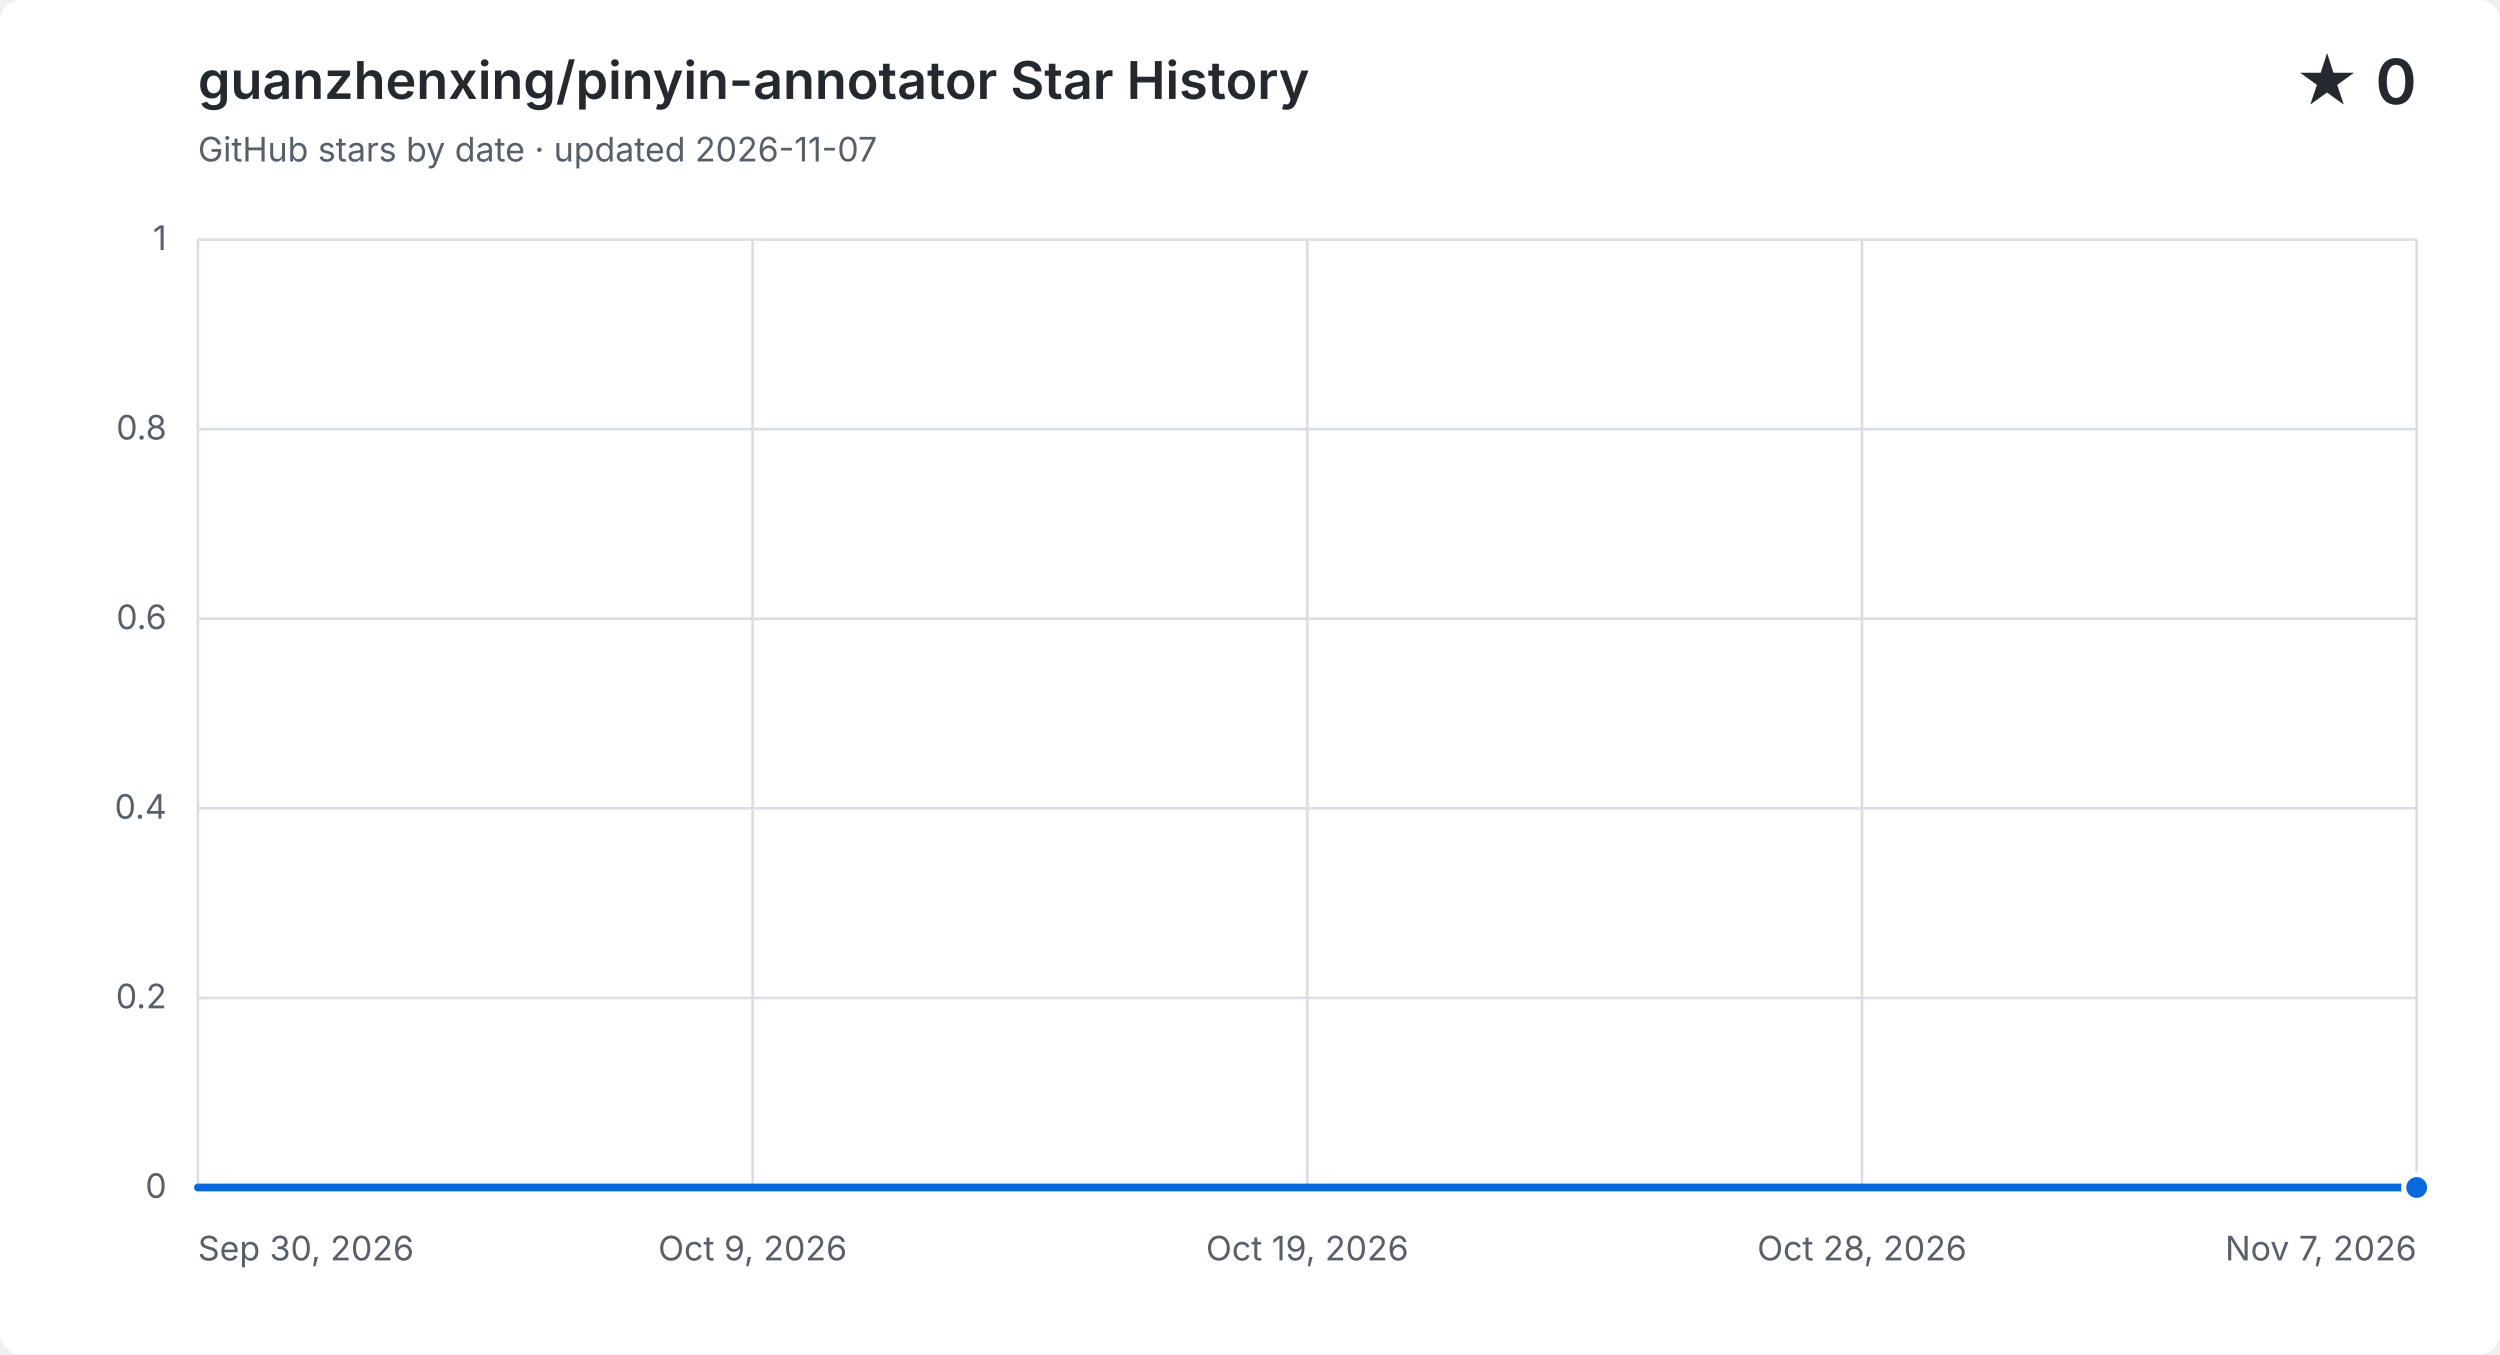
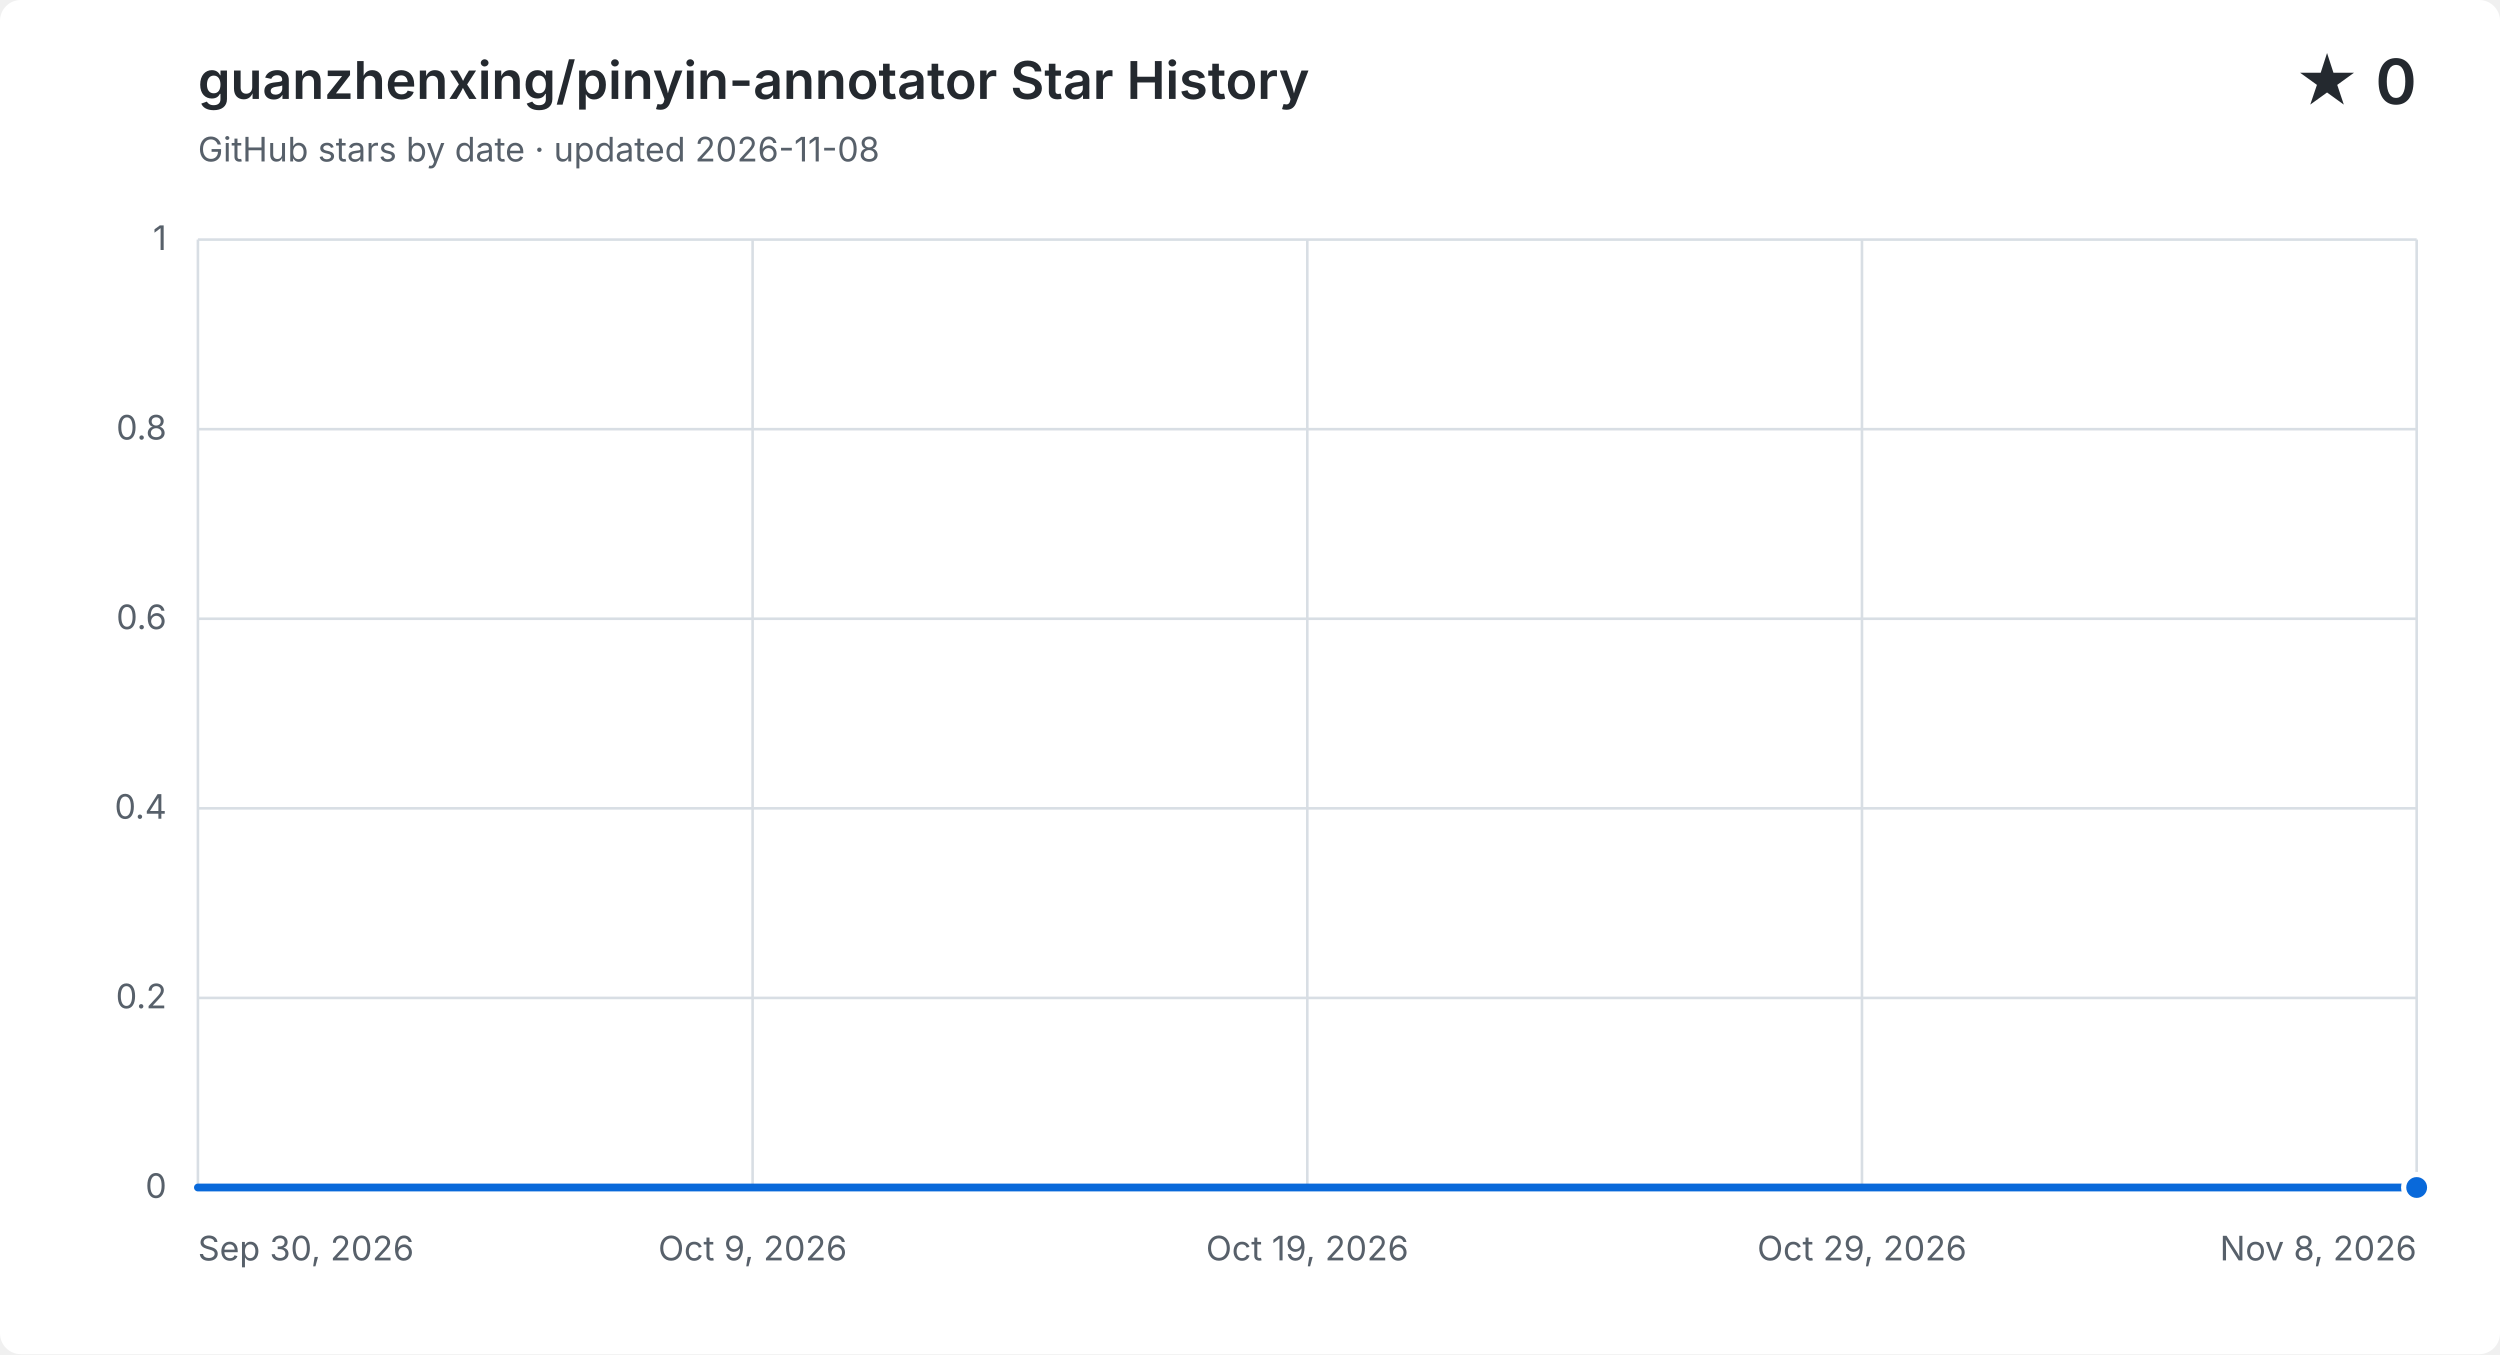
<svg xmlns="http://www.w3.org/2000/svg" width="960" height="520" viewBox="0 0 960 520" role="img" aria-labelledby="title description">
  <style>
    .background { fill: #ffffff; }
    .grid { fill: none; stroke: #d8dee4; stroke-width: 1; }
    .label, .subtitle { fill: #57606a; font: 13px -apple-system, BlinkMacSystemFont, "Segoe UI", sans-serif; }
    .heading, .value { fill: #24292f; font-family: -apple-system, BlinkMacSystemFont, "Segoe UI", sans-serif; }
    .heading { font-size: 20px; font-weight: 600; }
    .value { font-size: 24px; font-weight: 600; }
    .area { fill: #0969da; opacity: .12; }
    .line { fill: none; stroke: #0969da; stroke-linecap: round; stroke-linejoin: round; stroke-width: 3; }
    .point { fill: #0969da; stroke: #ffffff; stroke-width: 2; }
    @media (prefers-color-scheme: dark) {
      .background { fill: #0d1117; }
      .grid { stroke: #30363d; }
      .label, .subtitle { fill: #8b949e; }
      .heading, .value { fill: #f0f6fc; }
      .area { fill: #58a6ff; }
      .line { stroke: #58a6ff; }
      .point { fill: #58a6ff; stroke: #0d1117; }
    }
  </style>
  <rect class="background" width="960" height="520" rx="8" />
  <text class="heading" x="76" y="38">guanzhenxing/pinyin-annotator Star History</text>
-   <text class="subtitle" x="76" y="62">GitHub stars by date · updated 2026-11-07</text>
+   <text class="subtitle" x="76" y="62">GitHub stars by date · updated 2026-11-08</text>
  <text class="value" x="928" y="40" text-anchor="end">★ 0</text>
  <path class="grid" d="M 76 456.0 H 928" />
  <text class="label" x="64" y="460.0" text-anchor="end">0</text>
  <path class="grid" d="M 76 383.2 H 928" />
  <text class="label" x="64" y="387.2" text-anchor="end">0.2</text>
  <path class="grid" d="M 76 310.4 H 928" />
  <text class="label" x="64" y="314.4" text-anchor="end">0.4</text>
  <path class="grid" d="M 76 237.6 H 928" />
  <text class="label" x="64" y="241.6" text-anchor="end">0.6</text>
  <path class="grid" d="M 76 164.8 H 928" />
  <text class="label" x="64" y="168.8" text-anchor="end">0.8</text>
  <path class="grid" d="M 76 92.0 H 928" />
  <text class="label" x="64" y="96.0" text-anchor="end">1</text>
  <path class="grid" d="M 76.0 92 V 456" />
  <text class="label" x="76.0" y="484" text-anchor="start">Sep 30, 2026</text>
  <path class="grid" d="M 289.0 92 V 456" />
  <text class="label" x="289.0" y="484" text-anchor="middle">Oct 9, 2026</text>
  <path class="grid" d="M 502.0 92 V 456" />
  <text class="label" x="502.0" y="484" text-anchor="middle">Oct 19, 2026</text>
  <path class="grid" d="M 715.0 92 V 456" />
-   <text class="label" x="715.0" y="484" text-anchor="middle">Oct 28, 2026</text>
+   <text class="label" x="715.0" y="484" text-anchor="middle">Oct 29, 2026</text>
  <path class="grid" d="M 928.0 92 V 456" />
-   <text class="label" x="928.0" y="484" text-anchor="end">Nov 7, 2026</text>
-   <path class="area" d="M 76.0 456.0 C 83.5 456.0, 90.9 456.0, 98.4 456.0 C 105.9 456.0, 113.4 456.0, 120.8 456.0 C 128.3 456.0, 135.8 456.0, 143.3 456.0 C 150.7 456.0, 158.2 456.0, 165.7 456.0 C 173.2 456.0, 180.6 456.0, 188.1 456.0 C 195.6 456.0, 203.1 456.0, 210.5 456.0 C 218.0 456.0, 225.5 456.0, 232.9 456.0 C 240.4 456.0, 247.9 456.0, 255.4 456.0 C 262.8 456.0, 270.3 456.0, 277.8 456.0 C 285.3 456.0, 292.7 456.0, 300.2 456.0 C 307.7 456.0, 315.2 456.0, 322.6 456.0 C 330.1 456.0, 337.6 456.0, 345.1 456.0 C 352.5 456.0, 360.0 456.0, 367.5 456.0 C 374.9 456.0, 382.4 456.0, 389.9 456.0 C 397.4 456.0, 404.8 456.0, 412.3 456.0 C 419.8 456.0, 427.3 456.0, 434.7 456.0 C 442.2 456.0, 449.7 456.0, 457.2 456.0 C 464.6 456.0, 472.1 456.0, 479.6 456.0 C 487.1 456.0, 494.5 456.0, 502.0 456.0 C 509.5 456.0, 516.9 456.0, 524.4 456.0 C 531.9 456.0, 539.4 456.0, 546.8 456.0 C 554.3 456.0, 561.8 456.0, 569.3 456.0 C 576.7 456.0, 584.2 456.0, 591.7 456.0 C 599.2 456.0, 606.6 456.0, 614.1 456.0 C 621.6 456.0, 629.1 456.0, 636.5 456.0 C 644.0 456.0, 651.5 456.0, 658.9 456.0 C 666.4 456.0, 673.9 456.0, 681.4 456.0 C 688.8 456.0, 696.3 456.0, 703.8 456.0 C 711.3 456.0, 718.7 456.0, 726.2 456.0 C 733.7 456.0, 741.2 456.0, 748.6 456.0 C 756.1 456.0, 763.6 456.0, 771.1 456.0 C 778.5 456.0, 786.0 456.0, 793.5 456.0 C 800.9 456.0, 808.4 456.0, 815.9 456.0 C 823.4 456.0, 830.8 456.0, 838.3 456.0 C 845.8 456.0, 853.3 456.0, 860.7 456.0 C 868.2 456.0, 875.7 456.0, 883.2 456.0 C 890.6 456.0, 898.1 456.0, 905.6 456.0 C 913.1 456.0, 920.5 456.0, 928.0 456.0 V 456 H 76.0 Z" />
-   <path class="line" d="M 76.0 456.0 C 83.5 456.0, 90.9 456.0, 98.4 456.0 C 105.9 456.0, 113.4 456.0, 120.8 456.0 C 128.3 456.0, 135.8 456.0, 143.3 456.0 C 150.7 456.0, 158.2 456.0, 165.7 456.0 C 173.2 456.0, 180.6 456.0, 188.1 456.0 C 195.6 456.0, 203.1 456.0, 210.5 456.0 C 218.0 456.0, 225.5 456.0, 232.9 456.0 C 240.4 456.0, 247.9 456.0, 255.4 456.0 C 262.8 456.0, 270.3 456.0, 277.8 456.0 C 285.3 456.0, 292.7 456.0, 300.2 456.0 C 307.7 456.0, 315.2 456.0, 322.6 456.0 C 330.1 456.0, 337.6 456.0, 345.1 456.0 C 352.5 456.0, 360.0 456.0, 367.5 456.0 C 374.9 456.0, 382.4 456.0, 389.9 456.0 C 397.4 456.0, 404.8 456.0, 412.3 456.0 C 419.8 456.0, 427.3 456.0, 434.7 456.0 C 442.2 456.0, 449.7 456.0, 457.2 456.0 C 464.6 456.0, 472.1 456.0, 479.6 456.0 C 487.1 456.0, 494.5 456.0, 502.0 456.0 C 509.5 456.0, 516.9 456.0, 524.4 456.0 C 531.9 456.0, 539.4 456.0, 546.8 456.0 C 554.3 456.0, 561.8 456.0, 569.3 456.0 C 576.7 456.0, 584.2 456.0, 591.7 456.0 C 599.2 456.0, 606.6 456.0, 614.1 456.0 C 621.6 456.0, 629.1 456.0, 636.5 456.0 C 644.0 456.0, 651.5 456.0, 658.9 456.0 C 666.4 456.0, 673.9 456.0, 681.4 456.0 C 688.8 456.0, 696.3 456.0, 703.8 456.0 C 711.3 456.0, 718.7 456.0, 726.2 456.0 C 733.7 456.0, 741.2 456.0, 748.6 456.0 C 756.1 456.0, 763.6 456.0, 771.1 456.0 C 778.5 456.0, 786.0 456.0, 793.5 456.0 C 800.9 456.0, 808.4 456.0, 815.9 456.0 C 823.4 456.0, 830.8 456.0, 838.3 456.0 C 845.8 456.0, 853.3 456.0, 860.7 456.0 C 868.2 456.0, 875.7 456.0, 883.2 456.0 C 890.6 456.0, 898.1 456.0, 905.6 456.0 C 913.1 456.0, 920.5 456.0, 928.0 456.0" />
+   <text class="label" x="928.0" y="484" text-anchor="end">Nov 8, 2026</text>
+   <path class="area" d="M 76.0 456.0 C 83.3 456.0, 90.6 456.0, 97.8 456.0 C 105.1 456.0, 112.4 456.0, 119.7 456.0 C 127.0 456.0, 134.3 456.0, 141.5 456.0 C 148.8 456.0, 156.1 456.0, 163.4 456.0 C 170.7 456.0, 177.9 456.0, 185.2 456.0 C 192.5 456.0, 199.8 456.0, 207.1 456.0 C 214.4 456.0, 221.6 456.0, 228.9 456.0 C 236.2 456.0, 243.5 456.0, 250.8 456.0 C 258.1 456.0, 265.3 456.0, 272.6 456.0 C 279.9 456.0, 287.2 456.0, 294.5 456.0 C 301.7 456.0, 309.0 456.0, 316.3 456.0 C 323.6 456.0, 330.9 456.0, 338.2 456.0 C 345.4 456.0, 352.7 456.0, 360.0 456.0 C 367.3 456.0, 374.6 456.0, 381.8 456.0 C 389.1 456.0, 396.4 456.0, 403.7 456.0 C 411.0 456.0, 418.3 456.0, 425.5 456.0 C 432.8 456.0, 440.1 456.0, 447.4 456.0 C 454.7 456.0, 461.9 456.0, 469.2 456.0 C 476.5 456.0, 483.8 456.0, 491.1 456.0 C 498.4 456.0, 505.6 456.0, 512.9 456.0 C 520.2 456.0, 527.5 456.0, 534.8 456.0 C 542.1 456.0, 549.3 456.0, 556.6 456.0 C 563.9 456.0, 571.2 456.0, 578.5 456.0 C 585.7 456.0, 593.0 456.0, 600.3 456.0 C 607.6 456.0, 614.9 456.0, 622.2 456.0 C 629.4 456.0, 636.7 456.0, 644.0 456.0 C 651.3 456.0, 658.6 456.0, 665.8 456.0 C 673.1 456.0, 680.4 456.0, 687.7 456.0 C 695.0 456.0, 702.3 456.0, 709.5 456.0 C 716.8 456.0, 724.1 456.0, 731.4 456.0 C 738.7 456.0, 745.9 456.0, 753.2 456.0 C 760.5 456.0, 767.8 456.0, 775.1 456.0 C 782.4 456.0, 789.6 456.0, 796.9 456.0 C 804.2 456.0, 811.5 456.0, 818.8 456.0 C 826.1 456.0, 833.3 456.0, 840.6 456.0 C 847.9 456.0, 855.2 456.0, 862.5 456.0 C 869.7 456.0, 877.0 456.0, 884.3 456.0 C 891.6 456.0, 898.9 456.0, 906.2 456.0 C 913.4 456.0, 920.7 456.0, 928.0 456.0 V 456 H 76.0 Z" />
+   <path class="line" d="M 76.0 456.0 C 83.3 456.0, 90.6 456.0, 97.8 456.0 C 105.1 456.0, 112.4 456.0, 119.7 456.0 C 127.0 456.0, 134.3 456.0, 141.5 456.0 C 148.8 456.0, 156.1 456.0, 163.4 456.0 C 170.7 456.0, 177.9 456.0, 185.2 456.0 C 192.5 456.0, 199.8 456.0, 207.1 456.0 C 214.4 456.0, 221.6 456.0, 228.9 456.0 C 236.2 456.0, 243.5 456.0, 250.8 456.0 C 258.1 456.0, 265.3 456.0, 272.6 456.0 C 279.9 456.0, 287.2 456.0, 294.5 456.0 C 301.7 456.0, 309.0 456.0, 316.3 456.0 C 323.6 456.0, 330.9 456.0, 338.2 456.0 C 345.4 456.0, 352.7 456.0, 360.0 456.0 C 367.3 456.0, 374.6 456.0, 381.8 456.0 C 389.1 456.0, 396.4 456.0, 403.7 456.0 C 411.0 456.0, 418.3 456.0, 425.5 456.0 C 432.8 456.0, 440.1 456.0, 447.4 456.0 C 454.7 456.0, 461.9 456.0, 469.2 456.0 C 476.5 456.0, 483.8 456.0, 491.1 456.0 C 498.4 456.0, 505.6 456.0, 512.9 456.0 C 520.2 456.0, 527.5 456.0, 534.8 456.0 C 542.1 456.0, 549.3 456.0, 556.6 456.0 C 563.9 456.0, 571.2 456.0, 578.5 456.0 C 585.7 456.0, 593.0 456.0, 600.3 456.0 C 607.6 456.0, 614.9 456.0, 622.2 456.0 C 629.4 456.0, 636.7 456.0, 644.0 456.0 C 651.3 456.0, 658.6 456.0, 665.8 456.0 C 673.1 456.0, 680.4 456.0, 687.7 456.0 C 695.0 456.0, 702.3 456.0, 709.5 456.0 C 716.8 456.0, 724.1 456.0, 731.4 456.0 C 738.7 456.0, 745.9 456.0, 753.2 456.0 C 760.5 456.0, 767.8 456.0, 775.1 456.0 C 782.4 456.0, 789.6 456.0, 796.9 456.0 C 804.2 456.0, 811.5 456.0, 818.8 456.0 C 826.1 456.0, 833.3 456.0, 840.6 456.0 C 847.9 456.0, 855.2 456.0, 862.5 456.0 C 869.7 456.0, 877.0 456.0, 884.3 456.0 C 891.6 456.0, 898.9 456.0, 906.2 456.0 C 913.4 456.0, 920.7 456.0, 928.0 456.0" />
  <circle class="point" cx="928.0" cy="456.0" r="5" />
</svg>
